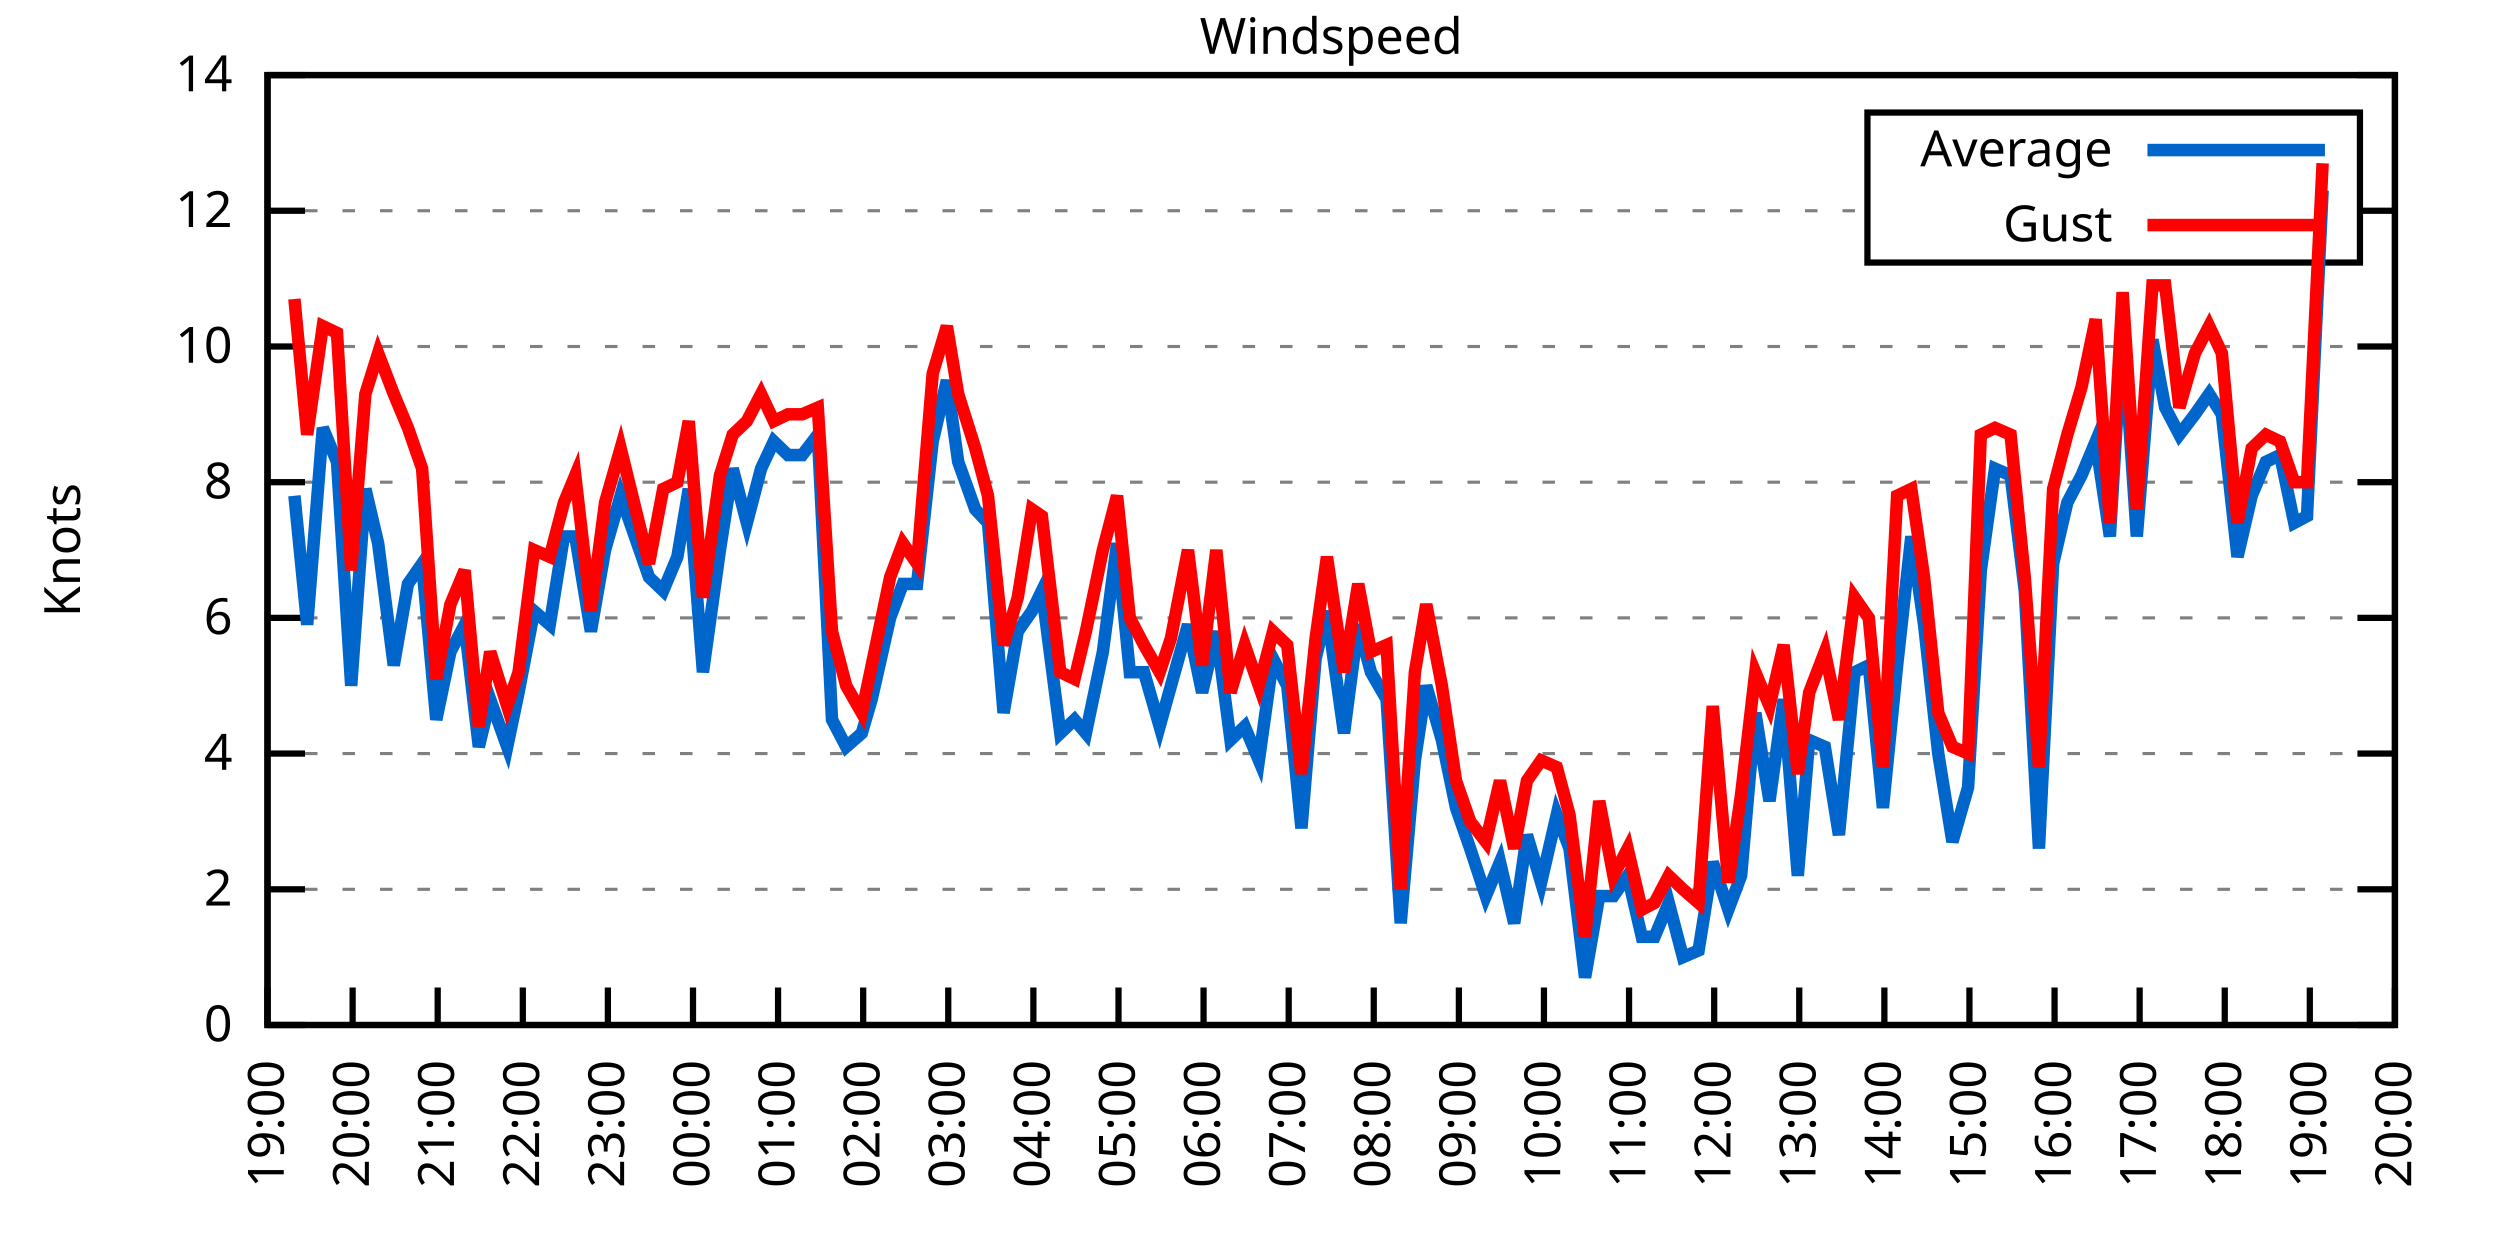
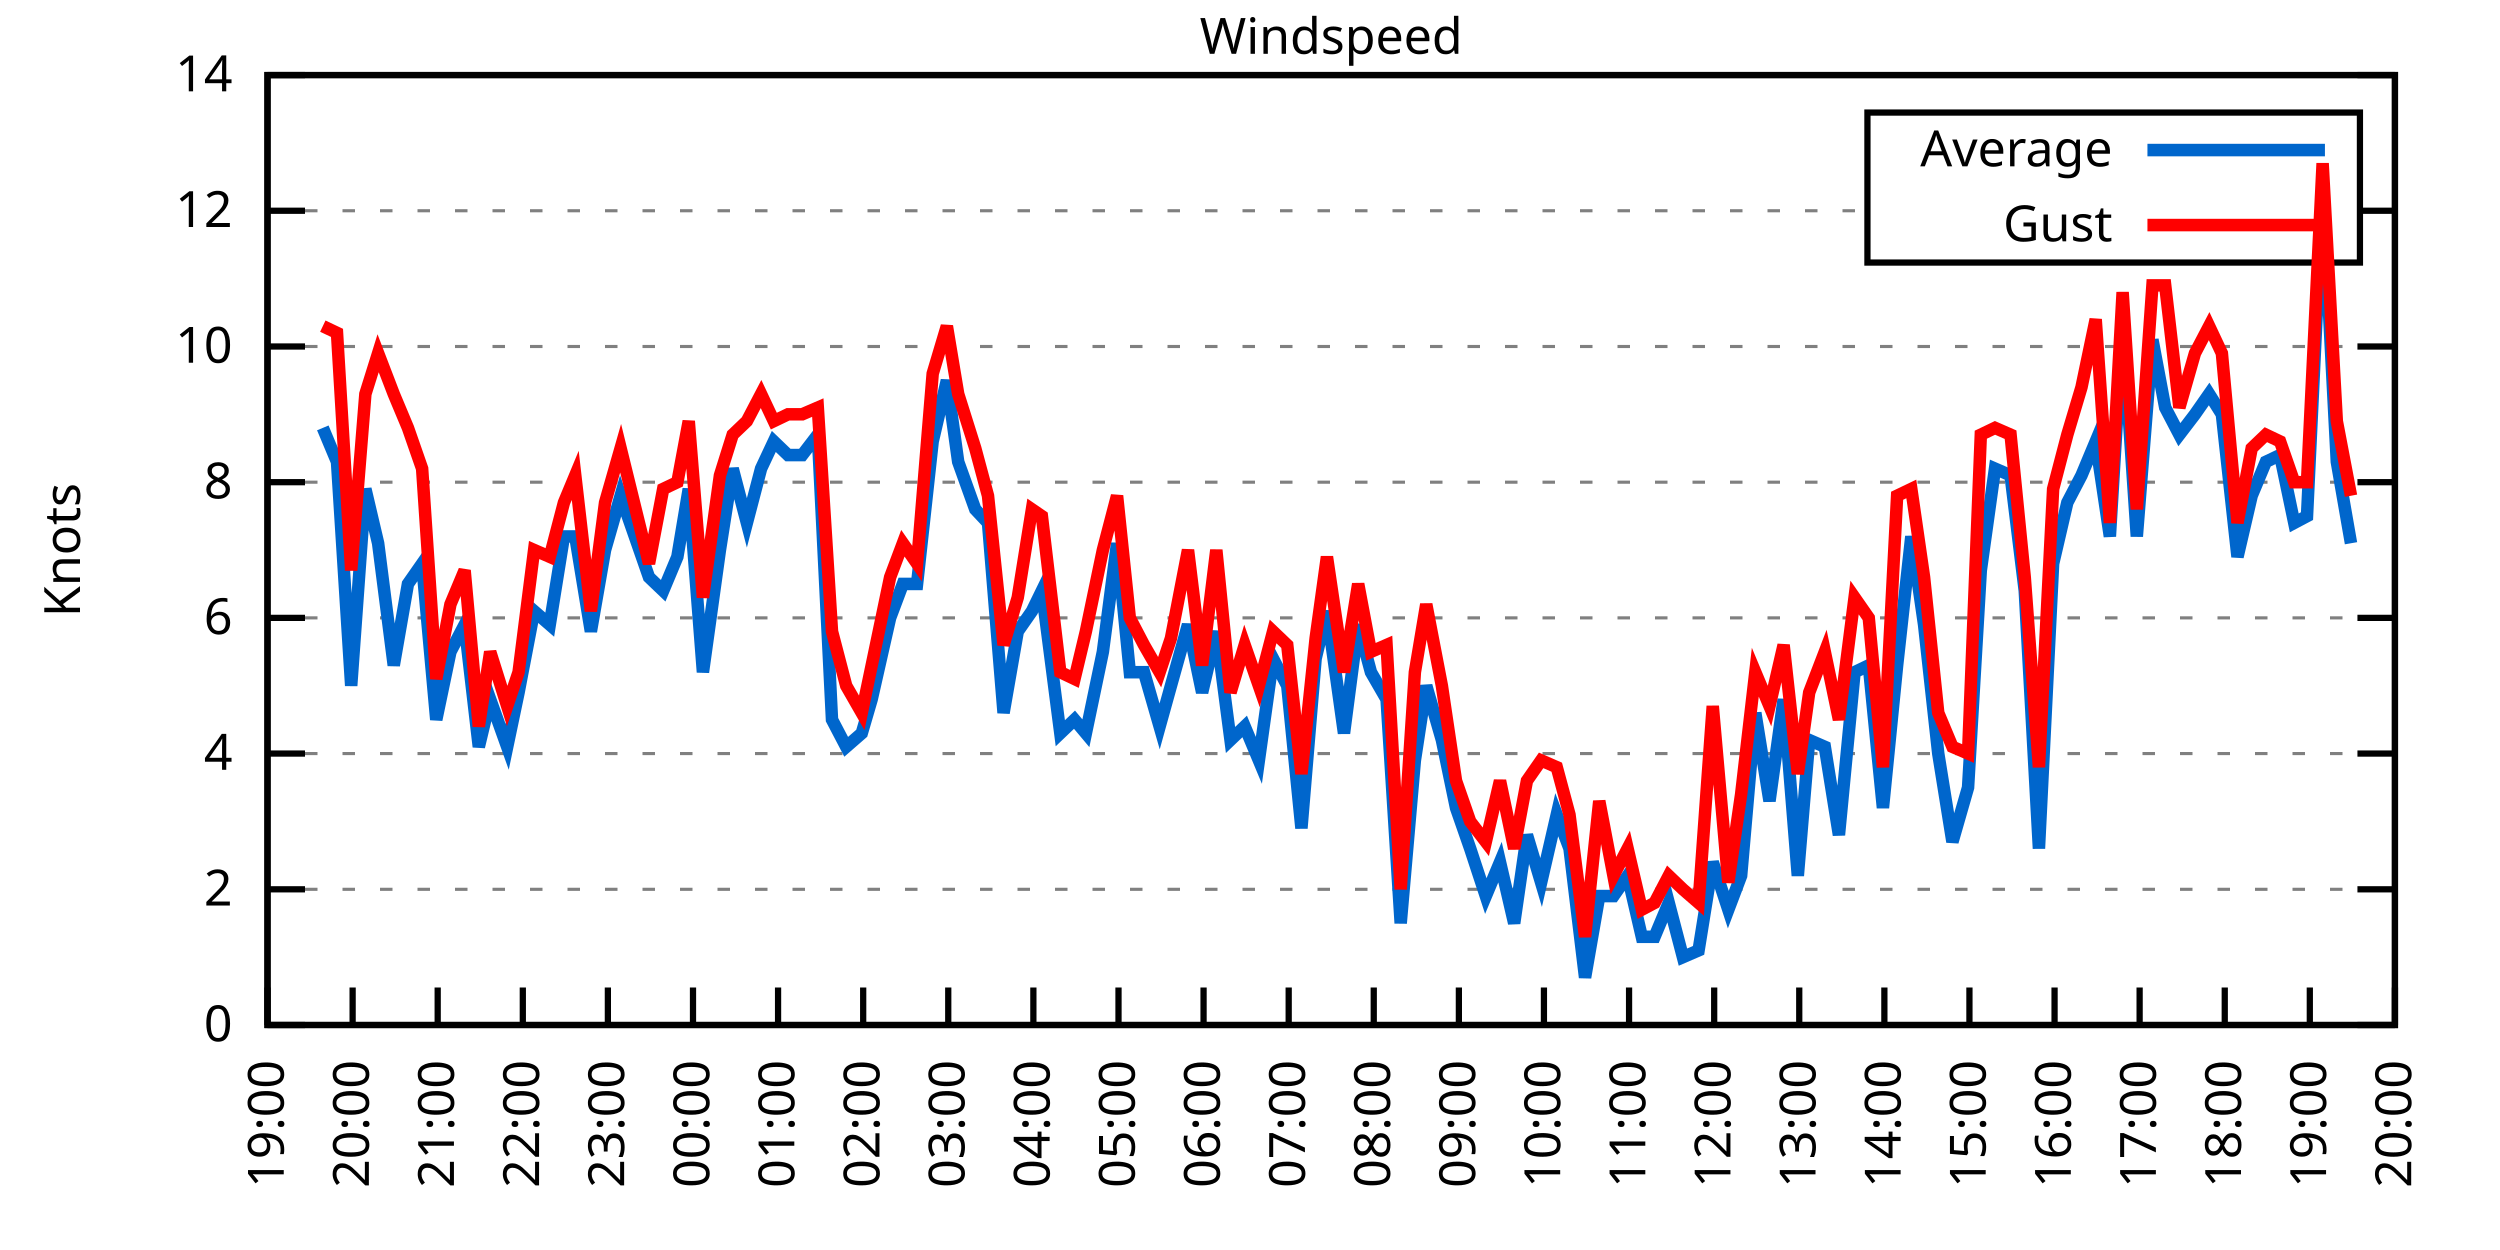
<svg xmlns="http://www.w3.org/2000/svg" xmlns:xlink="http://www.w3.org/1999/xlink" width="400" height="200" viewBox="0 0 400 200">
  <g id="gnuplot_canvas">
    <rect x="0" y="0" width="400" height="200" fill="none" />
    <defs>
      <circle id="gpDot" r="0.5" stroke-width="0.5" stroke="currentColor" />
      <path id="gpPt0" stroke-width="0.333" stroke="currentColor" d="M-1,0 h2 M0,-1 v2" />
      <path id="gpPt1" stroke-width="0.333" stroke="currentColor" d="M-1,-1 L1,1 M1,-1 L-1,1" />
      <path id="gpPt2" stroke-width="0.333" stroke="currentColor" d="M-1,0 L1,0 M0,-1 L0,1 M-1,-1 L1,1 M-1,1 L1,-1" />
      <rect id="gpPt3" stroke-width="0.333" stroke="currentColor" x="-1" y="-1" width="2" height="2" />
      <rect id="gpPt4" stroke-width="0.333" stroke="currentColor" fill="currentColor" x="-1" y="-1" width="2" height="2" />
      <circle id="gpPt5" stroke-width="0.333" stroke="currentColor" cx="0" cy="0" r="1" />
      <use xlink:href="#gpPt5" id="gpPt6" fill="currentColor" stroke="none" />
      <path id="gpPt7" stroke-width="0.333" stroke="currentColor" d="M0,-1.33 L-1.33,0.67 L1.33,0.67 z" />
      <use xlink:href="#gpPt7" id="gpPt8" fill="currentColor" stroke="none" />
      <use xlink:href="#gpPt7" id="gpPt9" stroke="currentColor" transform="rotate(180)" />
      <use xlink:href="#gpPt9" id="gpPt10" fill="currentColor" stroke="none" />
      <use xlink:href="#gpPt3" id="gpPt11" stroke="currentColor" transform="rotate(45)" />
      <use xlink:href="#gpPt11" id="gpPt12" fill="currentColor" stroke="none" />
      <path id="gpPt13" stroke-width="0.333" stroke="currentColor" d="M0,1.330 L1.265,0.411 L0.782,-1.067 L-0.782,-1.076 L-1.265,0.411 z" />
      <use xlink:href="#gpPt13" id="gpPt14" fill="currentColor" stroke="none" />
      <filter id="textbox" filterUnits="objectBoundingBox" x="0" y="0" height="1" width="1">
        <feFlood flood-color="white" flood-opacity="1" result="bgnd" />
        <feComposite in="SourceGraphic" in2="bgnd" operator="atop" />
      </filter>
      <filter id="greybox" filterUnits="objectBoundingBox" x="0" y="0" height="1" width="1">
        <feFlood flood-color="lightgrey" flood-opacity="1" result="grey" />
        <feComposite in="SourceGraphic" in2="grey" operator="atop" />
      </filter>
    </defs>
    <g fill="none" color="white" stroke="currentColor" stroke-width="1.00" stroke-linecap="butt" stroke-linejoin="miter">
</g>
    <g fill="none" color="black" stroke="currentColor" stroke-width="1.00" stroke-linecap="butt" stroke-linejoin="miter">
      <g stroke="none" shape-rendering="crispEdges">
        <polygon fill="rgb(255, 255, 255)" points="42.80,164.00 383.18,164.00 383.18,12.02 42.80,12.02 " />
      </g>
    </g>
    <g fill="none" color="black" stroke="currentColor" stroke-width="1.00" stroke-linecap="butt" stroke-linejoin="miter">
</g>
    <g fill="none" color="black" stroke="black" stroke-width="0.50" stroke-linecap="butt" stroke-linejoin="miter">
</g>
    <g fill="none" color="gray" stroke="currentColor" stroke-width="0.50" stroke-linecap="butt" stroke-linejoin="miter">
      <path stroke="gray" stroke-dasharray="2,4" class="gridline" d="M42.80,164.00 L383.19,164.00  " />
    </g>
    <g fill="none" color="gray" stroke="gray" stroke-width="1.00" stroke-linecap="butt" stroke-linejoin="miter">
</g>
    <g fill="none" color="black" stroke="currentColor" stroke-width="1.00" stroke-linecap="butt" stroke-linejoin="miter">
      <path stroke="black" d="M42.80,164.00 L48.80,164.00 M383.19,164.00 L377.19,164.00  " />
      <g transform="translate(37.20,166.60)" stroke="none" fill="black" font-family="Sans" font-size="8.00" text-anchor="end">
        <text>
          <tspan font-family="Sans"> 0</tspan>
        </text>
      </g>
    </g>
    <g fill="none" color="black" stroke="currentColor" stroke-width="1.00" stroke-linecap="butt" stroke-linejoin="miter">
</g>
    <g fill="none" color="black" stroke="black" stroke-width="0.50" stroke-linecap="butt" stroke-linejoin="miter">
</g>
    <g fill="none" color="gray" stroke="currentColor" stroke-width="0.50" stroke-linecap="butt" stroke-linejoin="miter">
      <path stroke="gray" stroke-dasharray="2,4" class="gridline" d="M42.80,142.29 L383.19,142.29  " />
    </g>
    <g fill="none" color="gray" stroke="gray" stroke-width="1.00" stroke-linecap="butt" stroke-linejoin="miter">
</g>
    <g fill="none" color="black" stroke="currentColor" stroke-width="1.00" stroke-linecap="butt" stroke-linejoin="miter">
      <path stroke="black" d="M42.80,142.29 L48.80,142.29 M383.19,142.29 L377.19,142.29  " />
      <g transform="translate(37.20,144.89)" stroke="none" fill="black" font-family="Sans" font-size="8.00" text-anchor="end">
        <text>
          <tspan font-family="Sans"> 2</tspan>
        </text>
      </g>
    </g>
    <g fill="none" color="black" stroke="currentColor" stroke-width="1.00" stroke-linecap="butt" stroke-linejoin="miter">
</g>
    <g fill="none" color="black" stroke="black" stroke-width="0.50" stroke-linecap="butt" stroke-linejoin="miter">
</g>
    <g fill="none" color="gray" stroke="currentColor" stroke-width="0.50" stroke-linecap="butt" stroke-linejoin="miter">
      <path stroke="gray" stroke-dasharray="2,4" class="gridline" d="M42.80,120.57 L383.19,120.57  " />
    </g>
    <g fill="none" color="gray" stroke="gray" stroke-width="1.00" stroke-linecap="butt" stroke-linejoin="miter">
</g>
    <g fill="none" color="black" stroke="currentColor" stroke-width="1.00" stroke-linecap="butt" stroke-linejoin="miter">
      <path stroke="black" d="M42.80,120.57 L48.80,120.57 M383.19,120.57 L377.19,120.57  " />
      <g transform="translate(37.20,123.17)" stroke="none" fill="black" font-family="Sans" font-size="8.00" text-anchor="end">
        <text>
          <tspan font-family="Sans"> 4</tspan>
        </text>
      </g>
    </g>
    <g fill="none" color="black" stroke="currentColor" stroke-width="1.00" stroke-linecap="butt" stroke-linejoin="miter">
</g>
    <g fill="none" color="black" stroke="black" stroke-width="0.50" stroke-linecap="butt" stroke-linejoin="miter">
</g>
    <g fill="none" color="gray" stroke="currentColor" stroke-width="0.50" stroke-linecap="butt" stroke-linejoin="miter">
      <path stroke="gray" stroke-dasharray="2,4" class="gridline" d="M42.80,98.86 L383.19,98.86  " />
    </g>
    <g fill="none" color="gray" stroke="gray" stroke-width="1.00" stroke-linecap="butt" stroke-linejoin="miter">
</g>
    <g fill="none" color="black" stroke="currentColor" stroke-width="1.00" stroke-linecap="butt" stroke-linejoin="miter">
      <path stroke="black" d="M42.80,98.86 L48.80,98.86 M383.19,98.86 L377.19,98.86  " />
      <g transform="translate(37.20,101.46)" stroke="none" fill="black" font-family="Sans" font-size="8.00" text-anchor="end">
        <text>
          <tspan font-family="Sans"> 6</tspan>
        </text>
      </g>
    </g>
    <g fill="none" color="black" stroke="currentColor" stroke-width="1.00" stroke-linecap="butt" stroke-linejoin="miter">
</g>
    <g fill="none" color="black" stroke="black" stroke-width="0.50" stroke-linecap="butt" stroke-linejoin="miter">
</g>
    <g fill="none" color="gray" stroke="currentColor" stroke-width="0.50" stroke-linecap="butt" stroke-linejoin="miter">
      <path stroke="gray" stroke-dasharray="2,4" class="gridline" d="M42.80,77.15 L383.19,77.15  " />
    </g>
    <g fill="none" color="gray" stroke="gray" stroke-width="1.00" stroke-linecap="butt" stroke-linejoin="miter">
</g>
    <g fill="none" color="black" stroke="currentColor" stroke-width="1.00" stroke-linecap="butt" stroke-linejoin="miter">
      <path stroke="black" d="M42.80,77.15 L48.80,77.15 M383.19,77.15 L377.19,77.15  " />
      <g transform="translate(37.20,79.75)" stroke="none" fill="black" font-family="Sans" font-size="8.00" text-anchor="end">
        <text>
          <tspan font-family="Sans"> 8</tspan>
        </text>
      </g>
    </g>
    <g fill="none" color="black" stroke="currentColor" stroke-width="1.00" stroke-linecap="butt" stroke-linejoin="miter">
</g>
    <g fill="none" color="black" stroke="black" stroke-width="0.50" stroke-linecap="butt" stroke-linejoin="miter">
</g>
    <g fill="none" color="gray" stroke="currentColor" stroke-width="0.50" stroke-linecap="butt" stroke-linejoin="miter">
      <path stroke="gray" stroke-dasharray="2,4" class="gridline" d="M42.80,55.44 L383.19,55.44  " />
    </g>
    <g fill="none" color="gray" stroke="gray" stroke-width="1.00" stroke-linecap="butt" stroke-linejoin="miter">
</g>
    <g fill="none" color="black" stroke="currentColor" stroke-width="1.00" stroke-linecap="butt" stroke-linejoin="miter">
      <path stroke="black" d="M42.80,55.44 L48.80,55.44 M383.19,55.44 L377.19,55.44  " />
      <g transform="translate(37.20,58.04)" stroke="none" fill="black" font-family="Sans" font-size="8.00" text-anchor="end">
        <text>
          <tspan font-family="Sans"> 10</tspan>
        </text>
      </g>
    </g>
    <g fill="none" color="black" stroke="currentColor" stroke-width="1.00" stroke-linecap="butt" stroke-linejoin="miter">
</g>
    <g fill="none" color="black" stroke="black" stroke-width="0.50" stroke-linecap="butt" stroke-linejoin="miter">
</g>
    <g fill="none" color="gray" stroke="currentColor" stroke-width="0.50" stroke-linecap="butt" stroke-linejoin="miter">
      <path stroke="gray" stroke-dasharray="2,4" class="gridline" d="M42.80,33.72 L298.79,33.72 M377.59,33.72 L383.19,33.72  " />
    </g>
    <g fill="none" color="gray" stroke="gray" stroke-width="1.00" stroke-linecap="butt" stroke-linejoin="miter">
</g>
    <g fill="none" color="black" stroke="currentColor" stroke-width="1.00" stroke-linecap="butt" stroke-linejoin="miter">
      <path stroke="black" d="M42.80,33.72 L48.80,33.72 M383.19,33.72 L377.19,33.72  " />
      <g transform="translate(37.20,36.32)" stroke="none" fill="black" font-family="Sans" font-size="8.00" text-anchor="end">
        <text>
          <tspan font-family="Sans"> 12</tspan>
        </text>
      </g>
    </g>
    <g fill="none" color="black" stroke="currentColor" stroke-width="1.00" stroke-linecap="butt" stroke-linejoin="miter">
</g>
    <g fill="none" color="black" stroke="black" stroke-width="0.50" stroke-linecap="butt" stroke-linejoin="miter">
</g>
    <g fill="none" color="gray" stroke="currentColor" stroke-width="0.50" stroke-linecap="butt" stroke-linejoin="miter">
      <path stroke="gray" stroke-dasharray="2,4" class="gridline" d="M42.80,12.01 L383.19,12.01  " />
    </g>
    <g fill="none" color="gray" stroke="gray" stroke-width="1.00" stroke-linecap="butt" stroke-linejoin="miter">
</g>
    <g fill="none" color="black" stroke="currentColor" stroke-width="1.00" stroke-linecap="butt" stroke-linejoin="miter">
      <path stroke="black" d="M42.80,12.01 L48.80,12.01 M383.19,12.01 L377.19,12.01  " />
      <g transform="translate(37.20,14.61)" stroke="none" fill="black" font-family="Sans" font-size="8.00" text-anchor="end">
        <text>
          <tspan font-family="Sans"> 14</tspan>
        </text>
      </g>
    </g>
    <g fill="none" color="black" stroke="currentColor" stroke-width="1.00" stroke-linecap="butt" stroke-linejoin="miter">
      <path stroke="black" d="M42.80,164.00 L42.80,158.00  " />
      <g transform="translate(45.40,169.60) rotate(270.00)" stroke="none" fill="black" font-family="Sans" font-size="8.00" text-anchor="end">
        <text>
          <tspan font-family="Sans">19:00</tspan>
        </text>
      </g>
    </g>
    <g fill="none" color="black" stroke="currentColor" stroke-width="1.00" stroke-linecap="butt" stroke-linejoin="miter">
      <path stroke="black" d="M56.42,164.00 L56.42,158.00  " />
      <g transform="translate(59.02,169.60) rotate(270.00)" stroke="none" fill="black" font-family="Sans" font-size="8.00" text-anchor="end">
        <text>
          <tspan font-family="Sans">20:00</tspan>
        </text>
      </g>
    </g>
    <g fill="none" color="black" stroke="currentColor" stroke-width="1.00" stroke-linecap="butt" stroke-linejoin="miter">
      <path stroke="black" d="M70.03,164.00 L70.03,158.00  " />
      <g transform="translate(72.63,169.60) rotate(270.00)" stroke="none" fill="black" font-family="Sans" font-size="8.00" text-anchor="end">
        <text>
          <tspan font-family="Sans">21:00</tspan>
        </text>
      </g>
    </g>
    <g fill="none" color="black" stroke="currentColor" stroke-width="1.00" stroke-linecap="butt" stroke-linejoin="miter">
      <path stroke="black" d="M83.65,164.00 L83.65,158.00  " />
      <g transform="translate(86.25,169.60) rotate(270.00)" stroke="none" fill="black" font-family="Sans" font-size="8.00" text-anchor="end">
        <text>
          <tspan font-family="Sans">22:00</tspan>
        </text>
      </g>
    </g>
    <g fill="none" color="black" stroke="currentColor" stroke-width="1.00" stroke-linecap="butt" stroke-linejoin="miter">
      <path stroke="black" d="M97.26,164.00 L97.26,158.00  " />
      <g transform="translate(99.86,169.60) rotate(270.00)" stroke="none" fill="black" font-family="Sans" font-size="8.00" text-anchor="end">
        <text>
          <tspan font-family="Sans">23:00</tspan>
        </text>
      </g>
    </g>
    <g fill="none" color="black" stroke="currentColor" stroke-width="1.00" stroke-linecap="butt" stroke-linejoin="miter">
      <path stroke="black" d="M110.88,164.00 L110.88,158.00  " />
      <g transform="translate(113.48,169.60) rotate(270.00)" stroke="none" fill="black" font-family="Sans" font-size="8.00" text-anchor="end">
        <text>
          <tspan font-family="Sans">00:00</tspan>
        </text>
      </g>
    </g>
    <g fill="none" color="black" stroke="currentColor" stroke-width="1.00" stroke-linecap="butt" stroke-linejoin="miter">
      <path stroke="black" d="M124.49,164.00 L124.49,158.00  " />
      <g transform="translate(127.09,169.60) rotate(270.00)" stroke="none" fill="black" font-family="Sans" font-size="8.00" text-anchor="end">
        <text>
          <tspan font-family="Sans">01:00</tspan>
        </text>
      </g>
    </g>
    <g fill="none" color="black" stroke="currentColor" stroke-width="1.00" stroke-linecap="butt" stroke-linejoin="miter">
      <path stroke="black" d="M138.11,164.00 L138.11,158.00  " />
      <g transform="translate(140.71,169.60) rotate(270.00)" stroke="none" fill="black" font-family="Sans" font-size="8.00" text-anchor="end">
        <text>
          <tspan font-family="Sans">02:00</tspan>
        </text>
      </g>
    </g>
    <g fill="none" color="black" stroke="currentColor" stroke-width="1.00" stroke-linecap="butt" stroke-linejoin="miter">
      <path stroke="black" d="M151.72,164.00 L151.72,158.00  " />
      <g transform="translate(154.32,169.60) rotate(270.00)" stroke="none" fill="black" font-family="Sans" font-size="8.00" text-anchor="end">
        <text>
          <tspan font-family="Sans">03:00</tspan>
        </text>
      </g>
    </g>
    <g fill="none" color="black" stroke="currentColor" stroke-width="1.00" stroke-linecap="butt" stroke-linejoin="miter">
      <path stroke="black" d="M165.34,164.00 L165.34,158.00  " />
      <g transform="translate(167.94,169.60) rotate(270.00)" stroke="none" fill="black" font-family="Sans" font-size="8.00" text-anchor="end">
        <text>
          <tspan font-family="Sans">04:00</tspan>
        </text>
      </g>
    </g>
    <g fill="none" color="black" stroke="currentColor" stroke-width="1.00" stroke-linecap="butt" stroke-linejoin="miter">
      <path stroke="black" d="M178.96,164.00 L178.96,158.00  " />
      <g transform="translate(181.56,169.60) rotate(270.00)" stroke="none" fill="black" font-family="Sans" font-size="8.00" text-anchor="end">
        <text>
          <tspan font-family="Sans">05:00</tspan>
        </text>
      </g>
    </g>
    <g fill="none" color="black" stroke="currentColor" stroke-width="1.00" stroke-linecap="butt" stroke-linejoin="miter">
      <path stroke="black" d="M192.57,164.00 L192.57,158.00  " />
      <g transform="translate(195.17,169.60) rotate(270.00)" stroke="none" fill="black" font-family="Sans" font-size="8.00" text-anchor="end">
        <text>
          <tspan font-family="Sans">06:00</tspan>
        </text>
      </g>
    </g>
    <g fill="none" color="black" stroke="currentColor" stroke-width="1.00" stroke-linecap="butt" stroke-linejoin="miter">
      <path stroke="black" d="M206.19,164.00 L206.19,158.00  " />
      <g transform="translate(208.79,169.60) rotate(270.00)" stroke="none" fill="black" font-family="Sans" font-size="8.00" text-anchor="end">
        <text>
          <tspan font-family="Sans">07:00</tspan>
        </text>
      </g>
    </g>
    <g fill="none" color="black" stroke="currentColor" stroke-width="1.00" stroke-linecap="butt" stroke-linejoin="miter">
      <path stroke="black" d="M219.80,164.00 L219.80,158.00  " />
      <g transform="translate(222.40,169.60) rotate(270.00)" stroke="none" fill="black" font-family="Sans" font-size="8.00" text-anchor="end">
        <text>
          <tspan font-family="Sans">08:00</tspan>
        </text>
      </g>
    </g>
    <g fill="none" color="black" stroke="currentColor" stroke-width="1.00" stroke-linecap="butt" stroke-linejoin="miter">
      <path stroke="black" d="M233.42,164.00 L233.42,158.00  " />
      <g transform="translate(236.02,169.60) rotate(270.00)" stroke="none" fill="black" font-family="Sans" font-size="8.00" text-anchor="end">
        <text>
          <tspan font-family="Sans">09:00</tspan>
        </text>
      </g>
    </g>
    <g fill="none" color="black" stroke="currentColor" stroke-width="1.00" stroke-linecap="butt" stroke-linejoin="miter">
      <path stroke="black" d="M247.03,164.00 L247.03,158.00  " />
      <g transform="translate(249.63,169.60) rotate(270.00)" stroke="none" fill="black" font-family="Sans" font-size="8.00" text-anchor="end">
        <text>
          <tspan font-family="Sans">10:00</tspan>
        </text>
      </g>
    </g>
    <g fill="none" color="black" stroke="currentColor" stroke-width="1.00" stroke-linecap="butt" stroke-linejoin="miter">
      <path stroke="black" d="M260.65,164.00 L260.65,158.00  " />
      <g transform="translate(263.25,169.60) rotate(270.00)" stroke="none" fill="black" font-family="Sans" font-size="8.00" text-anchor="end">
        <text>
          <tspan font-family="Sans">11:00</tspan>
        </text>
      </g>
    </g>
    <g fill="none" color="black" stroke="currentColor" stroke-width="1.00" stroke-linecap="butt" stroke-linejoin="miter">
      <path stroke="black" d="M274.27,164.00 L274.27,158.00  " />
      <g transform="translate(276.87,169.60) rotate(270.00)" stroke="none" fill="black" font-family="Sans" font-size="8.00" text-anchor="end">
        <text>
          <tspan font-family="Sans">12:00</tspan>
        </text>
      </g>
    </g>
    <g fill="none" color="black" stroke="currentColor" stroke-width="1.00" stroke-linecap="butt" stroke-linejoin="miter">
      <path stroke="black" d="M287.88,164.00 L287.88,158.00  " />
      <g transform="translate(290.48,169.60) rotate(270.00)" stroke="none" fill="black" font-family="Sans" font-size="8.00" text-anchor="end">
        <text>
          <tspan font-family="Sans">13:00</tspan>
        </text>
      </g>
    </g>
    <g fill="none" color="black" stroke="currentColor" stroke-width="1.00" stroke-linecap="butt" stroke-linejoin="miter">
      <path stroke="black" d="M301.50,164.00 L301.50,158.00  " />
      <g transform="translate(304.10,169.60) rotate(270.00)" stroke="none" fill="black" font-family="Sans" font-size="8.00" text-anchor="end">
        <text>
          <tspan font-family="Sans">14:00</tspan>
        </text>
      </g>
    </g>
    <g fill="none" color="black" stroke="currentColor" stroke-width="1.00" stroke-linecap="butt" stroke-linejoin="miter">
      <path stroke="black" d="M315.11,164.00 L315.11,158.00  " />
      <g transform="translate(317.71,169.60) rotate(270.00)" stroke="none" fill="black" font-family="Sans" font-size="8.00" text-anchor="end">
        <text>
          <tspan font-family="Sans">15:00</tspan>
        </text>
      </g>
    </g>
    <g fill="none" color="black" stroke="currentColor" stroke-width="1.00" stroke-linecap="butt" stroke-linejoin="miter">
      <path stroke="black" d="M328.73,164.00 L328.73,158.00  " />
      <g transform="translate(331.33,169.60) rotate(270.00)" stroke="none" fill="black" font-family="Sans" font-size="8.00" text-anchor="end">
        <text>
          <tspan font-family="Sans">16:00</tspan>
        </text>
      </g>
    </g>
    <g fill="none" color="black" stroke="currentColor" stroke-width="1.00" stroke-linecap="butt" stroke-linejoin="miter">
      <path stroke="black" d="M342.34,164.00 L342.34,158.00  " />
      <g transform="translate(344.94,169.60) rotate(270.00)" stroke="none" fill="black" font-family="Sans" font-size="8.00" text-anchor="end">
        <text>
          <tspan font-family="Sans">17:00</tspan>
        </text>
      </g>
    </g>
    <g fill="none" color="black" stroke="currentColor" stroke-width="1.00" stroke-linecap="butt" stroke-linejoin="miter">
      <path stroke="black" d="M355.96,164.00 L355.96,158.00  " />
      <g transform="translate(358.56,169.60) rotate(270.00)" stroke="none" fill="black" font-family="Sans" font-size="8.00" text-anchor="end">
        <text>
          <tspan font-family="Sans">18:00</tspan>
        </text>
      </g>
    </g>
    <g fill="none" color="black" stroke="currentColor" stroke-width="1.00" stroke-linecap="butt" stroke-linejoin="miter">
      <path stroke="black" d="M369.57,164.00 L369.57,158.00  " />
      <g transform="translate(372.17,169.60) rotate(270.00)" stroke="none" fill="black" font-family="Sans" font-size="8.00" text-anchor="end">
        <text>
          <tspan font-family="Sans">19:00</tspan>
        </text>
      </g>
    </g>
    <g fill="none" color="black" stroke="currentColor" stroke-width="1.00" stroke-linecap="butt" stroke-linejoin="miter">
      <path stroke="black" d="M383.19,164.00 L383.19,158.00  " />
      <g transform="translate(385.79,169.60) rotate(270.00)" stroke="none" fill="black" font-family="Sans" font-size="8.00" text-anchor="end">
        <text>
          <tspan font-family="Sans">20:00</tspan>
        </text>
      </g>
    </g>
    <g fill="none" color="black" stroke="currentColor" stroke-width="1.00" stroke-linecap="butt" stroke-linejoin="miter">
</g>
    <g fill="none" color="black" stroke="currentColor" stroke-width="1.00" stroke-linecap="butt" stroke-linejoin="miter">
      <path stroke="black" d="M42.80,12.01 L42.80,164.00 L383.19,164.00 L383.19,12.01 L42.80,12.01 Z  " />
    </g>
    <g fill="none" color="black" stroke="currentColor" stroke-width="1.00" stroke-linecap="butt" stroke-linejoin="miter">
</g>
    <g fill="none" color="black" stroke="currentColor" stroke-width="1.00" stroke-linecap="butt" stroke-linejoin="miter">
      <path stroke="black" d="M298.79,42.01 L298.79,18.01 L377.59,18.01 L377.59,42.01 L298.79,42.01 Z  " />
    </g>
    <g id="Windspeed_plot_1">
      <g fill="none" color="white" stroke="black" stroke-width="2.00" stroke-linecap="butt" stroke-linejoin="miter">
</g>
      <g fill="none" color="black" stroke="currentColor" stroke-width="2.00" stroke-linecap="butt" stroke-linejoin="miter">
        <g transform="translate(337.99,26.61)" stroke="none" fill="black" font-family="Sans" font-size="8.00" text-anchor="end">
          <text>
            <tspan font-family="Sans">Average</tspan>
          </text>
        </g>
      </g>
      <g fill="none" color="black" stroke="currentColor" stroke-width="2.00" stroke-linecap="butt" stroke-linejoin="miter">
-         <path stroke="rgb(  0, 102, 204)" d="M343.59,24.01 L371.99,24.01 M47.11,79.32 L49.15,99.95 L51.65,68.46 L53.92,73.89 L56.19,109.72 L58.46,78.23   L60.50,86.92 L63.00,106.46 L65.27,93.43 L67.54,90.18 L69.80,115.15 L72.07,104.29 L74.34,99.95 L76.61,119.49   L78.43,111.89 L81.15,119.49 L82.97,110.80 L85.46,97.78 L87.96,99.95 L90.23,85.83 L92.04,85.83 L94.54,101.03   L96.81,88.00 L99.30,79.32 L103.84,92.35 L106.11,94.52 L108.38,89.09 L110.20,78.23 L112.47,107.55 L115.19,88.00   L117.23,74.98 L119.50,83.66 L121.77,74.98 L123.81,70.63 L126.08,72.81 L128.35,72.81 L130.85,69.55 L133.12,115.15   L135.39,119.49 L137.88,117.32 L139.47,111.89 L142.42,98.86 L144.46,93.43 L146.73,93.43 L149.23,70.63 L151.50,60.86   L153.31,73.89 L156.04,81.49 L158.08,83.66 L160.57,114.06 L162.84,101.03 L165.11,97.78 L166.70,94.52 L169.65,117.32   L171.92,115.15 L173.74,117.32 L176.46,104.29 L178.73,86.92 L180.77,107.55 L183.04,107.55 L185.54,116.23 L187.35,109.72   L190.08,99.95 L192.34,110.80 L194.61,101.03 L196.88,118.40 L199.15,116.23 L201.42,121.66 L203.69,105.38 L205.96,109.72   L208.23,132.52 L210.50,105.38 L212.31,97.78 L215.04,117.32 L217.31,99.95 L219.35,107.55 L221.85,111.89 L224.11,147.72   L226.38,121.66 L228.20,109.72 L230.70,118.40 L232.96,129.26 L235.23,135.77 L237.73,143.37 L240.00,137.94 L242.27,147.72   L244.31,133.60 L246.58,141.20 L249.08,130.35 L251.12,135.77 L253.61,156.40 L255.88,143.37 L258.15,143.37 L260.42,140.12   L262.69,149.89 L264.73,149.89 L267.00,144.46 L269.27,153.14 L271.77,152.06 L274.04,137.94 L276.53,145.54 L278.58,140.12   L280.85,114.06 L283.12,128.17 L285.38,111.89 L287.65,140.12 L289.47,118.40 L291.97,119.49 L294.23,133.60 L296.73,107.55   L299.00,106.46 L301.27,129.26 L303.54,106.46 L305.81,85.83 L307.85,99.95 L310.12,120.57 L312.39,134.69 L314.89,126.00   L316.93,91.26 L319.20,74.98 L321.69,76.06 L323.96,94.52 L326.23,135.77 L328.50,90.18 L330.77,80.41 L333.04,76.06   L335.31,70.63 L337.58,85.83 L339.62,52.18 L341.89,85.83 L344.39,54.35 L346.43,65.21 L348.70,69.55 L351.19,66.29   L353.46,63.04 L355.50,66.29 L358.00,89.09 L360.27,79.32 L362.54,73.89 L364.81,72.81 L367.08,83.66 L369.12,82.58   L371.62,30.47  " />
+         <path stroke="rgb(  0, 102, 204)" d="M343.59,24.01 L371.99,24.01 M51.65,68.46 L53.92,73.89 L56.19,109.72 L58.46,78.23 L60.50,86.92 L63.00,106.46   L65.27,93.43 L67.54,90.18 L69.80,115.15 L72.07,104.29 L74.34,99.95 L76.61,119.49 L78.43,111.89 L81.15,119.49   L82.97,110.80 L85.46,97.78 L87.96,99.95 L90.23,85.83 L92.04,85.83 L94.54,101.03 L96.81,88.00 L99.30,79.32   L103.84,92.35 L106.11,94.52 L108.38,89.09 L110.20,78.23 L112.47,107.55 L115.19,88.00 L117.23,74.98 L119.50,83.66   L121.77,74.98 L123.81,70.63 L126.08,72.81 L128.35,72.81 L130.85,69.55 L133.12,115.15 L135.39,119.49 L137.88,117.32   L139.47,111.89 L142.42,98.86 L144.46,93.43 L146.73,93.43 L149.23,70.63 L151.50,60.86 L153.31,73.89 L156.04,81.49   L158.08,83.66 L160.57,114.06 L162.84,101.03 L165.11,97.78 L166.70,94.52 L169.65,117.32 L171.92,115.15 L173.74,117.32   L176.46,104.29 L178.73,86.92 L180.77,107.55 L183.04,107.55 L185.54,116.23 L187.35,109.72 L190.08,99.95 L192.34,110.80   L194.61,101.03 L196.88,118.40 L199.15,116.23 L201.42,121.66 L203.69,105.38 L205.96,109.72 L208.23,132.52 L210.50,105.38   L212.31,97.78 L215.04,117.32 L217.31,99.95 L219.35,107.55 L221.85,111.89 L224.11,147.72 L226.38,121.66 L228.20,109.72   L230.70,118.40 L232.96,129.26 L235.23,135.77 L237.73,143.37 L240.00,137.94 L242.27,147.72 L244.31,133.60 L246.58,141.20   L249.08,130.35 L251.12,135.77 L253.61,156.40 L255.88,143.37 L258.15,143.37 L260.42,140.12 L262.69,149.89 L264.73,149.89   L267.00,144.46 L269.27,153.14 L271.77,152.06 L274.04,137.94 L276.53,145.54 L278.58,140.12 L280.85,114.06 L283.12,128.17   L285.38,111.89 L287.65,140.12 L289.47,118.40 L291.97,119.49 L294.23,133.60 L296.73,107.55 L299.00,106.46 L301.27,129.26   L303.54,106.46 L305.81,85.83 L307.85,99.95 L310.12,120.57 L312.39,134.69 L314.89,126.00 L316.93,91.26 L319.20,74.98   L321.69,76.06 L323.96,94.52 L326.23,135.77 L328.50,90.18 L330.77,80.41 L333.04,76.06 L335.31,70.63 L337.58,85.83   L339.62,52.18 L341.89,85.83 L344.39,54.35 L346.43,65.21 L348.70,69.55 L351.19,66.29 L353.46,63.04 L355.50,66.29   L358.00,89.09 L360.27,79.32 L362.54,73.89 L364.81,72.81 L367.08,83.66 L369.12,82.58 L371.62,30.47 L373.89,73.89   L376.16,86.92  " />
      </g>
    </g>
    <g id="Windspeed_plot_2">
      <g fill="none" color="black" stroke="currentColor" stroke-width="2.00" stroke-linecap="butt" stroke-linejoin="miter">
        <g transform="translate(337.99,38.61)" stroke="none" fill="black" font-family="Sans" font-size="8.00" text-anchor="end">
          <text>
            <tspan font-family="Sans">Gust</tspan>
          </text>
        </g>
      </g>
      <g fill="none" color="black" stroke="currentColor" stroke-width="2.00" stroke-linecap="butt" stroke-linejoin="miter">
-         <path stroke="rgb(255,   0,   0)" d="M343.59,36.01 L371.99,36.01 M47.11,47.84 L49.15,69.55 L51.65,52.18 L53.92,53.26 L56.19,91.26 L58.46,63.04   L60.50,56.52 L63.00,63.04 L65.27,68.46 L67.54,74.98 L69.80,108.63 L72.07,96.69 L74.34,91.26 L76.61,116.23   L78.43,104.29 L81.15,112.97 L82.97,107.55 L85.46,88.00 L87.96,89.09 L90.23,80.41 L92.04,76.06 L94.54,97.78   L96.81,80.41 L99.30,71.72 L103.84,90.18 L106.11,78.23 L108.38,77.15 L110.20,67.38 L112.47,95.60 L115.19,76.06   L117.23,69.55 L119.50,67.38 L121.77,63.04 L123.81,67.38 L126.08,66.29 L128.35,66.29 L130.85,65.21 L133.12,101.03   L135.39,109.72 L137.88,114.06 L139.47,106.46 L142.42,92.35 L144.46,86.92 L146.73,90.18 L149.23,59.78 L151.50,52.18   L153.31,63.04 L156.04,71.72 L158.08,79.32 L160.57,103.20 L162.84,95.60 L165.11,81.49 L166.70,82.58 L169.65,107.55   L171.92,108.63 L173.74,101.03 L176.46,88.00 L178.73,79.32 L180.77,98.86 L183.04,103.20 L185.54,107.55 L187.35,102.12   L190.08,88.00 L192.34,106.46 L194.61,88.00 L196.88,110.80 L199.15,103.20 L201.42,109.72 L203.69,101.03 L205.96,103.20   L208.23,123.83 L210.50,102.12 L212.31,89.09 L215.04,107.55 L217.31,93.43 L219.35,104.29 L221.85,103.20 L224.11,142.29   L226.38,107.55 L228.20,96.69 L230.70,109.72 L232.96,124.92 L235.23,131.43 L237.73,134.69 L240.00,124.92 L242.27,135.77   L244.31,124.92 L246.58,121.66 L249.08,122.75 L251.12,130.35 L253.61,149.89 L255.88,128.17 L258.15,140.12 L260.42,135.77   L262.69,145.54 L264.73,144.46 L267.00,140.12 L269.27,142.29 L271.77,144.46 L274.04,112.97 L276.53,141.20 L278.58,127.09   L280.85,107.55 L283.12,112.97 L285.38,103.20 L287.65,123.83 L289.47,110.80 L291.97,104.29 L294.23,115.15 L296.73,95.60   L299.00,98.86 L301.27,122.75 L303.54,79.32 L305.81,78.23 L307.85,92.35 L310.12,114.06 L312.39,119.49 L314.89,120.57   L316.93,69.55 L319.20,68.46 L321.69,69.55 L323.96,92.35 L326.23,122.75 L328.50,78.23 L330.77,69.55 L333.04,61.95   L335.31,51.09 L337.58,83.66 L339.62,46.75 L341.89,81.49 L344.39,45.66 L346.43,45.66 L348.70,65.21 L351.19,56.52   L353.46,52.18 L355.50,56.52 L358.00,83.66 L360.27,71.72 L362.54,69.55 L364.81,70.63 L367.08,77.15 L369.12,77.15   L371.62,26.12  " />
+         <path stroke="rgb(255,   0,   0)" d="M343.59,36.01 L371.99,36.01 M51.65,52.18 L53.92,53.26 L56.19,91.26 L58.46,63.04 L60.50,56.52 L63.00,63.04   L65.27,68.46 L67.54,74.98 L69.80,108.63 L72.07,96.69 L74.34,91.26 L76.61,116.23 L78.43,104.29 L81.15,112.97   L82.97,107.55 L85.46,88.00 L87.96,89.09 L90.23,80.41 L92.04,76.06 L94.54,97.78 L96.81,80.41 L99.30,71.72   L103.84,90.18 L106.11,78.23 L108.38,77.15 L110.20,67.38 L112.47,95.60 L115.19,76.06 L117.23,69.55 L119.50,67.38   L121.77,63.04 L123.81,67.38 L126.08,66.29 L128.35,66.29 L130.85,65.21 L133.12,101.03 L135.39,109.72 L137.88,114.06   L139.47,106.46 L142.42,92.35 L144.46,86.92 L146.73,90.18 L149.23,59.78 L151.50,52.18 L153.31,63.04 L156.04,71.72   L158.08,79.32 L160.57,103.20 L162.84,95.60 L165.11,81.49 L166.70,82.58 L169.65,107.55 L171.92,108.63 L173.74,101.03   L176.46,88.00 L178.73,79.32 L180.77,98.86 L183.04,103.20 L185.54,107.55 L187.35,102.12 L190.08,88.00 L192.34,106.46   L194.61,88.00 L196.88,110.80 L199.15,103.20 L201.42,109.72 L203.69,101.03 L205.96,103.20 L208.23,123.83 L210.50,102.12   L212.31,89.09 L215.04,107.55 L217.31,93.43 L219.35,104.29 L221.85,103.20 L224.11,142.29 L226.38,107.55 L228.20,96.69   L230.70,109.72 L232.96,124.92 L235.23,131.43 L237.73,134.69 L240.00,124.92 L242.27,135.77 L244.31,124.92 L246.58,121.66   L249.08,122.75 L251.12,130.35 L253.61,149.89 L255.88,128.17 L258.15,140.12 L260.42,135.77 L262.69,145.54 L264.73,144.46   L267.00,140.12 L269.27,142.29 L271.77,144.46 L274.04,112.97 L276.53,141.20 L278.58,127.09 L280.85,107.55 L283.12,112.97   L285.38,103.20 L287.65,123.83 L289.47,110.80 L291.97,104.29 L294.23,115.15 L296.73,95.60 L299.00,98.86 L301.27,122.75   L303.54,79.32 L305.81,78.23 L307.85,92.35 L310.12,114.06 L312.39,119.49 L314.89,120.57 L316.93,69.55 L319.20,68.46   L321.69,69.55 L323.96,92.35 L326.23,122.75 L328.50,78.23 L330.77,69.55 L333.04,61.95 L335.31,51.09 L337.58,83.66   L339.62,46.75 L341.89,81.49 L344.39,45.66 L346.43,45.66 L348.70,65.21 L351.19,56.52 L353.46,52.18 L355.50,56.52   L358.00,83.66 L360.27,71.72 L362.54,69.55 L364.81,70.63 L367.08,77.15 L369.12,77.15 L371.62,26.12 L373.89,67.38   L376.16,79.32  " />
      </g>
    </g>
    <g fill="none" color="black" stroke="currentColor" stroke-width="2.00" stroke-linecap="butt" stroke-linejoin="miter">
</g>
    <g fill="none" color="black" stroke="black" stroke-width="1.00" stroke-linecap="butt" stroke-linejoin="miter">
</g>
    <g fill="none" color="black" stroke="currentColor" stroke-width="1.00" stroke-linecap="butt" stroke-linejoin="miter">
      <path stroke="black" d="M42.80,12.01 L42.80,164.00 L383.19,164.00 L383.19,12.01 L42.80,12.01 Z  " />
      <g transform="translate(12.80,88.01) rotate(270.00)" stroke="none" fill="black" font-family="Sans" font-size="8.00" text-anchor="middle">
        <text>
          <tspan font-family="Sans">Knots</tspan>
        </text>
      </g>
    </g>
    <g fill="none" color="black" stroke="currentColor" stroke-width="1.00" stroke-linecap="butt" stroke-linejoin="miter">
</g>
    <g fill="none" color="black" stroke="currentColor" stroke-width="1.00" stroke-linecap="butt" stroke-linejoin="miter">
      <g transform="translate(212.99,8.61)" stroke="none" fill="black" font-family="Sans" font-size="8.00" text-anchor="middle">
        <text>
          <tspan font-family="Sans">Windspeed</tspan>
        </text>
      </g>
    </g>
    <g fill="none" color="black" stroke="currentColor" stroke-width="1.00" stroke-linecap="butt" stroke-linejoin="miter">
</g>
  </g>
</svg>
